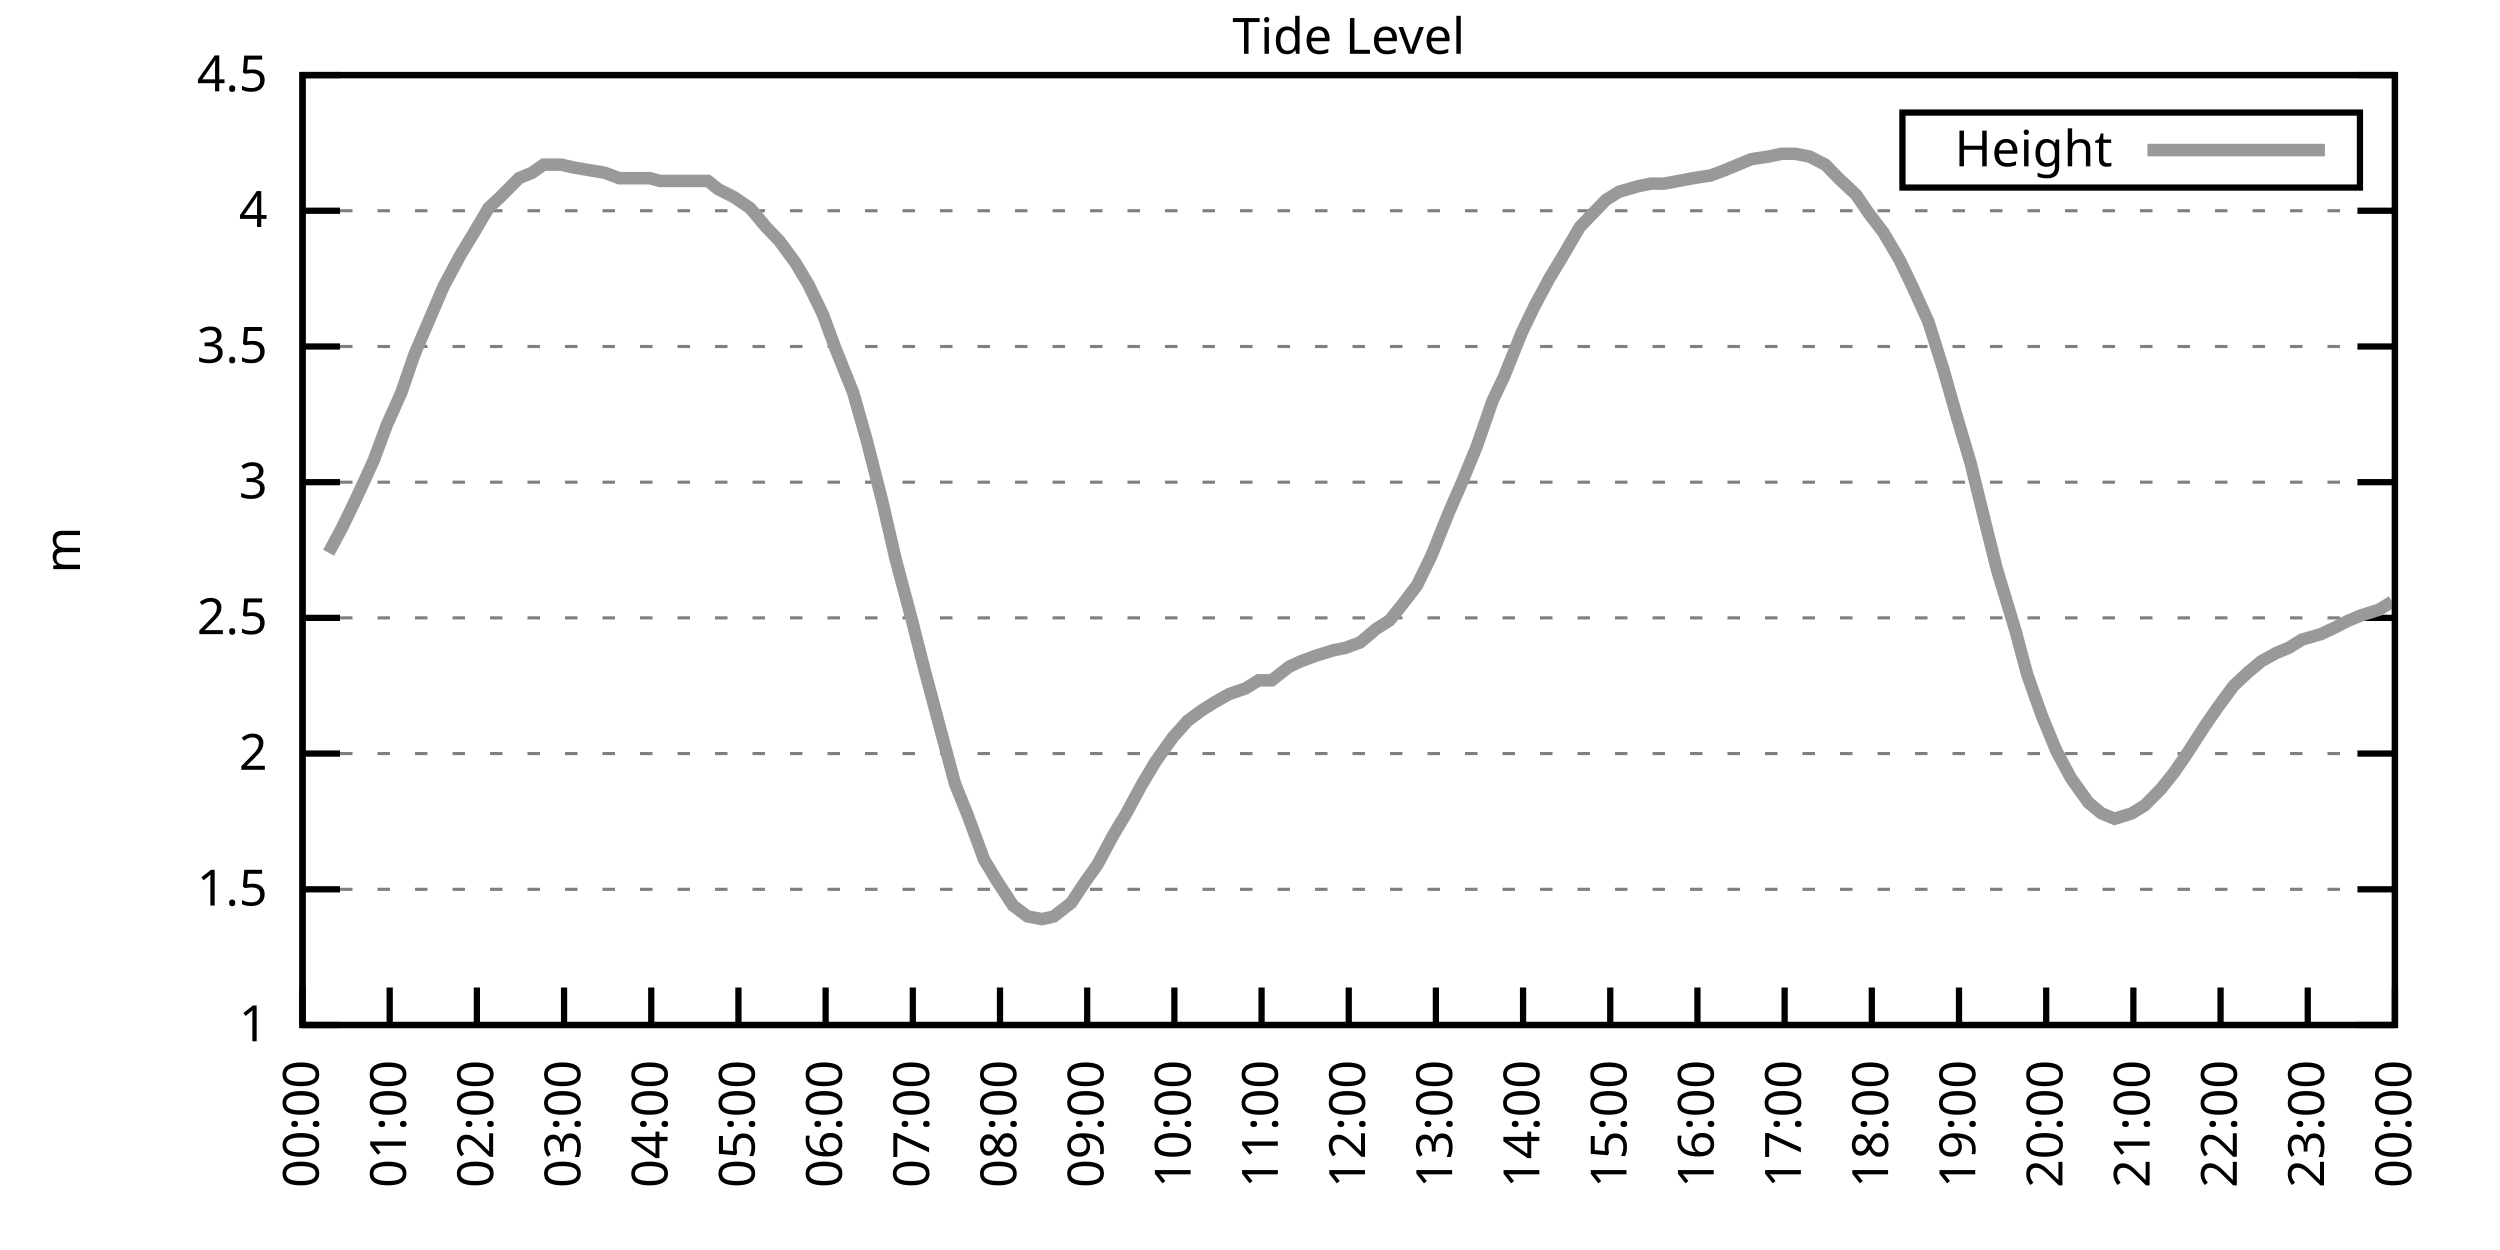
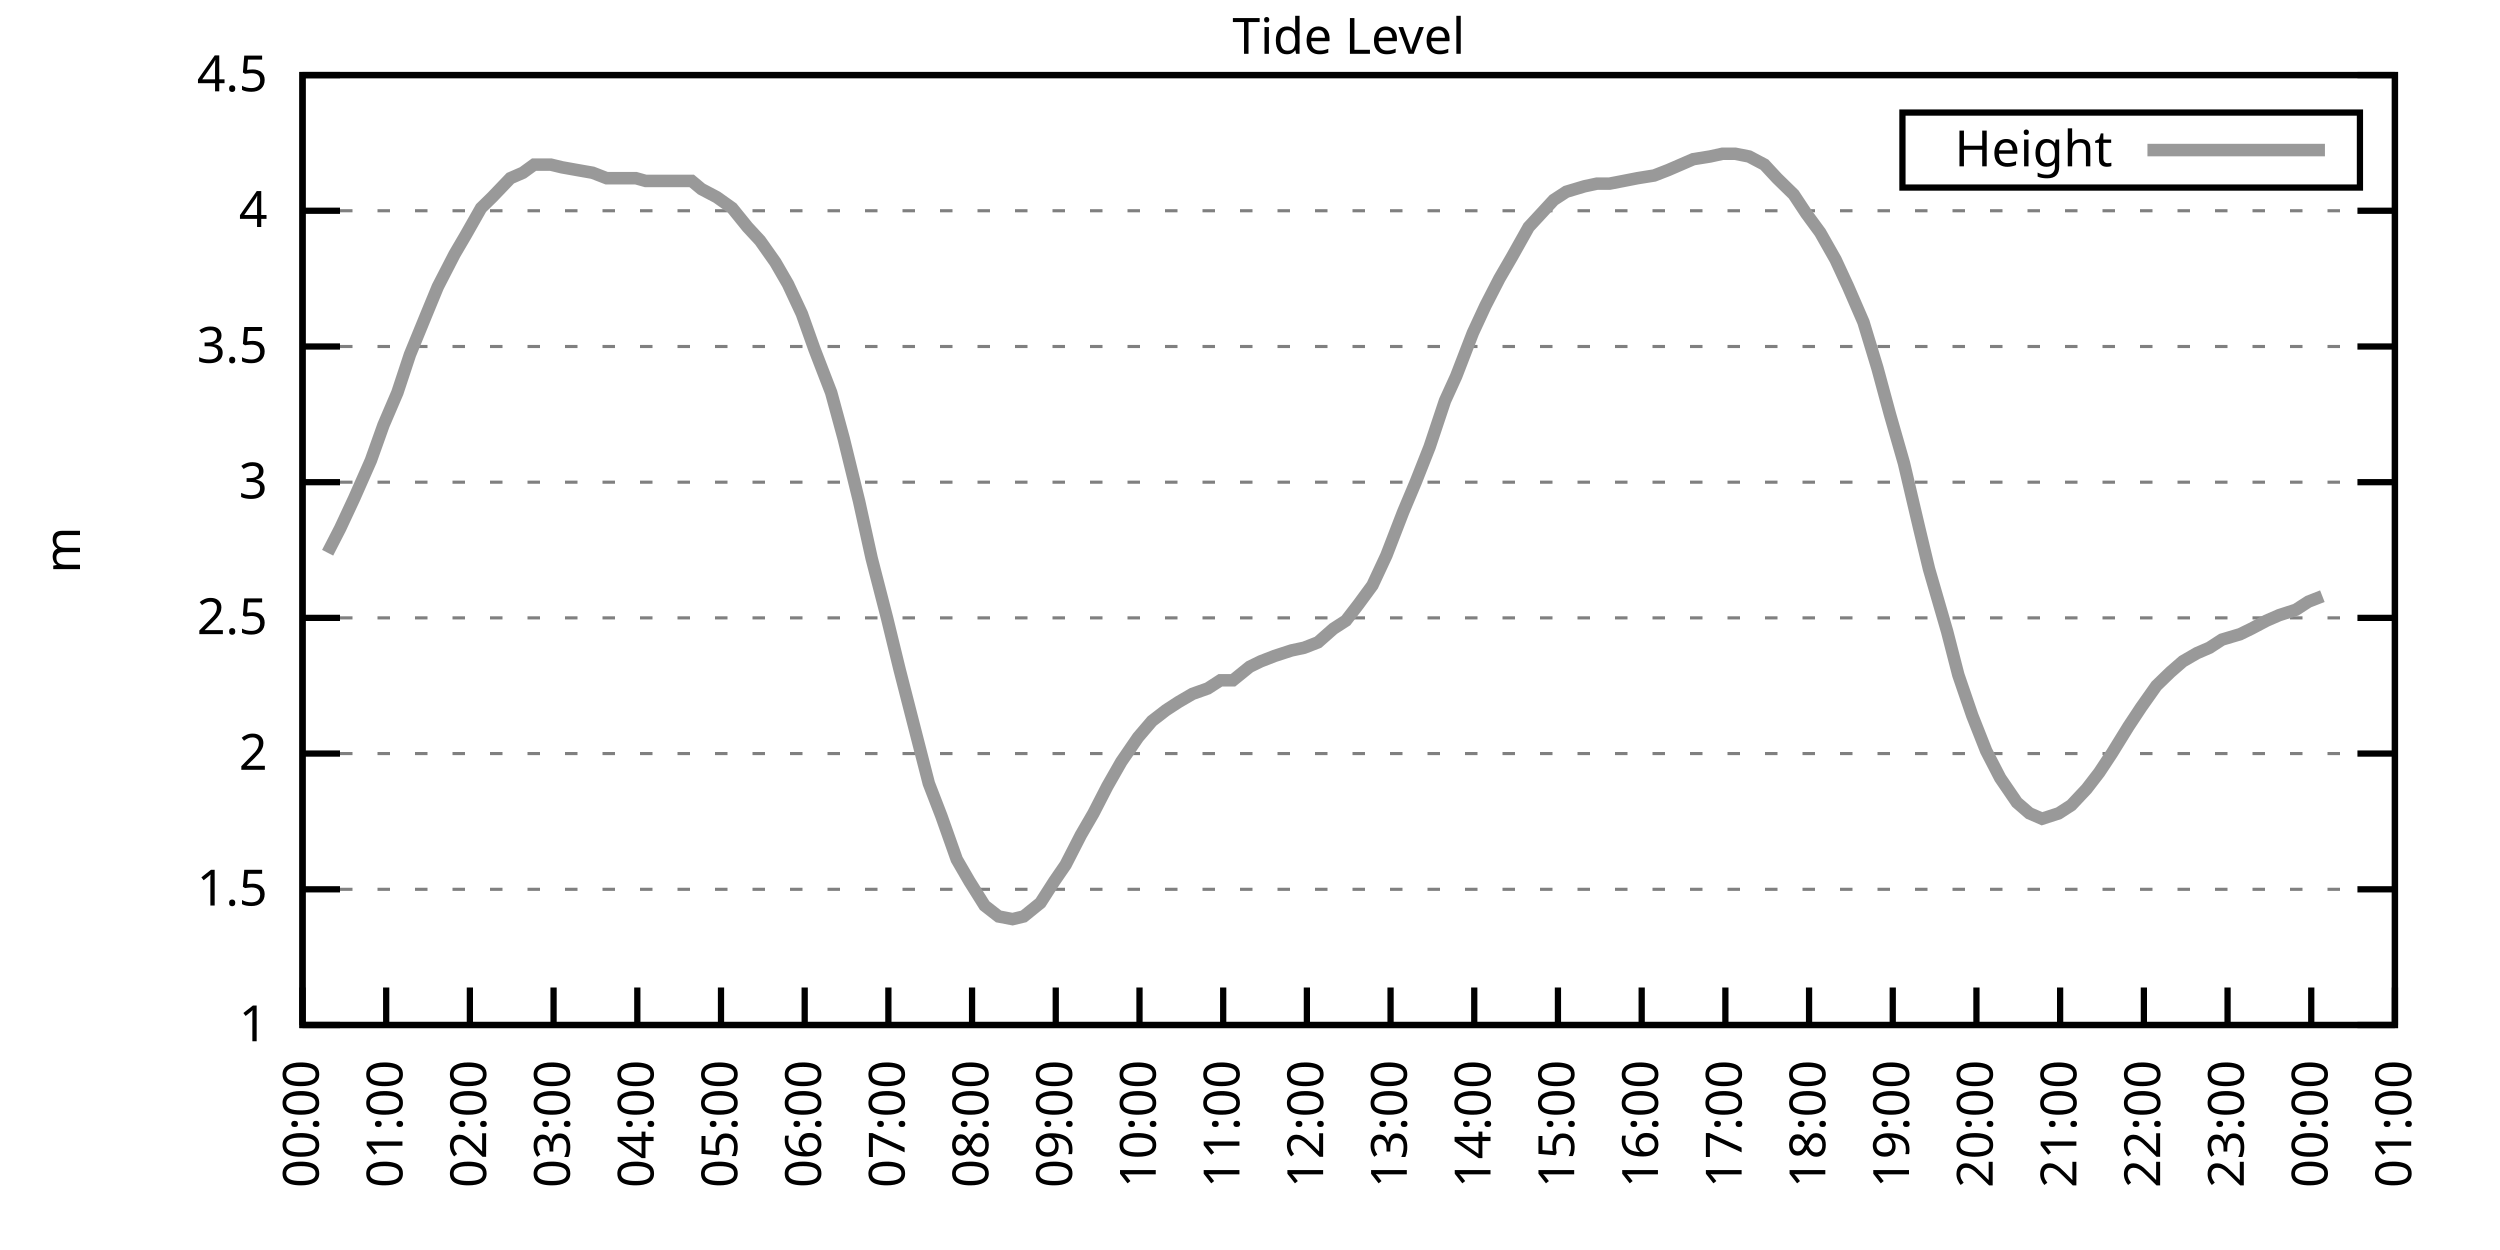
<svg xmlns="http://www.w3.org/2000/svg" xmlns:xlink="http://www.w3.org/1999/xlink" width="400" height="200" viewBox="0 0 400 200">
  <g id="gnuplot_canvas">
    <rect x="0" y="0" width="400" height="200" fill="none" />
    <defs>
      <circle id="gpDot" r="0.5" stroke-width="0.5" stroke="currentColor" />
      <path id="gpPt0" stroke-width="0.333" stroke="currentColor" d="M-1,0 h2 M0,-1 v2" />
      <path id="gpPt1" stroke-width="0.333" stroke="currentColor" d="M-1,-1 L1,1 M1,-1 L-1,1" />
      <path id="gpPt2" stroke-width="0.333" stroke="currentColor" d="M-1,0 L1,0 M0,-1 L0,1 M-1,-1 L1,1 M-1,1 L1,-1" />
      <rect id="gpPt3" stroke-width="0.333" stroke="currentColor" x="-1" y="-1" width="2" height="2" />
      <rect id="gpPt4" stroke-width="0.333" stroke="currentColor" fill="currentColor" x="-1" y="-1" width="2" height="2" />
      <circle id="gpPt5" stroke-width="0.333" stroke="currentColor" cx="0" cy="0" r="1" />
      <use xlink:href="#gpPt5" id="gpPt6" fill="currentColor" stroke="none" />
      <path id="gpPt7" stroke-width="0.333" stroke="currentColor" d="M0,-1.33 L-1.33,0.67 L1.33,0.67 z" />
      <use xlink:href="#gpPt7" id="gpPt8" fill="currentColor" stroke="none" />
      <use xlink:href="#gpPt7" id="gpPt9" stroke="currentColor" transform="rotate(180)" />
      <use xlink:href="#gpPt9" id="gpPt10" fill="currentColor" stroke="none" />
      <use xlink:href="#gpPt3" id="gpPt11" stroke="currentColor" transform="rotate(45)" />
      <use xlink:href="#gpPt11" id="gpPt12" fill="currentColor" stroke="none" />
      <path id="gpPt13" stroke-width="0.333" stroke="currentColor" d="M0,1.330 L1.265,0.411 L0.782,-1.067 L-0.782,-1.076 L-1.265,0.411 z" />
      <use xlink:href="#gpPt13" id="gpPt14" fill="currentColor" stroke="none" />
      <filter id="textbox" filterUnits="objectBoundingBox" x="0" y="0" height="1" width="1">
        <feFlood flood-color="white" flood-opacity="1" result="bgnd" />
        <feComposite in="SourceGraphic" in2="bgnd" operator="atop" />
      </filter>
      <filter id="greybox" filterUnits="objectBoundingBox" x="0" y="0" height="1" width="1">
        <feFlood flood-color="lightgrey" flood-opacity="1" result="grey" />
        <feComposite in="SourceGraphic" in2="grey" operator="atop" />
      </filter>
    </defs>
    <g fill="none" color="white" stroke="currentColor" stroke-width="1.00" stroke-linecap="butt" stroke-linejoin="miter">
</g>
    <g fill="none" color="black" stroke="currentColor" stroke-width="1.00" stroke-linecap="butt" stroke-linejoin="miter">
      <g stroke="none" shape-rendering="crispEdges">
        <polygon fill="rgb(255, 255, 255)" points="48.40,164.00 383.18,164.00 383.18,12.02 48.40,12.02 " />
      </g>
    </g>
    <g fill="none" color="black" stroke="currentColor" stroke-width="1.00" stroke-linecap="butt" stroke-linejoin="miter">
</g>
    <g fill="none" color="black" stroke="black" stroke-width="0.50" stroke-linecap="butt" stroke-linejoin="miter">
</g>
    <g fill="none" color="gray" stroke="currentColor" stroke-width="0.50" stroke-linecap="butt" stroke-linejoin="miter">
      <path stroke="gray" stroke-dasharray="2,4" class="gridline" d="M48.40,164.00 L383.19,164.00  " />
    </g>
    <g fill="none" color="gray" stroke="gray" stroke-width="1.00" stroke-linecap="butt" stroke-linejoin="miter">
</g>
    <g fill="none" color="black" stroke="currentColor" stroke-width="1.00" stroke-linecap="butt" stroke-linejoin="miter">
      <path stroke="black" d="M48.40,164.00 L54.40,164.00 M383.19,164.00 L377.19,164.00  " />
      <g transform="translate(42.80,166.60)" stroke="none" fill="black" font-family="Sans" font-size="8.00" text-anchor="end">
        <text>
          <tspan font-family="Sans"> 1</tspan>
        </text>
      </g>
    </g>
    <g fill="none" color="black" stroke="currentColor" stroke-width="1.00" stroke-linecap="butt" stroke-linejoin="miter">
</g>
    <g fill="none" color="black" stroke="black" stroke-width="0.50" stroke-linecap="butt" stroke-linejoin="miter">
</g>
    <g fill="none" color="gray" stroke="currentColor" stroke-width="0.50" stroke-linecap="butt" stroke-linejoin="miter">
      <path stroke="gray" stroke-dasharray="2,4" class="gridline" d="M48.40,142.29 L383.19,142.29  " />
    </g>
    <g fill="none" color="gray" stroke="gray" stroke-width="1.00" stroke-linecap="butt" stroke-linejoin="miter">
</g>
    <g fill="none" color="black" stroke="currentColor" stroke-width="1.00" stroke-linecap="butt" stroke-linejoin="miter">
      <path stroke="black" d="M48.40,142.29 L54.40,142.29 M383.19,142.29 L377.19,142.29  " />
      <g transform="translate(42.80,144.89)" stroke="none" fill="black" font-family="Sans" font-size="8.00" text-anchor="end">
        <text>
          <tspan font-family="Sans"> 1.5</tspan>
        </text>
      </g>
    </g>
    <g fill="none" color="black" stroke="currentColor" stroke-width="1.00" stroke-linecap="butt" stroke-linejoin="miter">
</g>
    <g fill="none" color="black" stroke="black" stroke-width="0.50" stroke-linecap="butt" stroke-linejoin="miter">
</g>
    <g fill="none" color="gray" stroke="currentColor" stroke-width="0.50" stroke-linecap="butt" stroke-linejoin="miter">
      <path stroke="gray" stroke-dasharray="2,4" class="gridline" d="M48.40,120.57 L383.19,120.57  " />
    </g>
    <g fill="none" color="gray" stroke="gray" stroke-width="1.00" stroke-linecap="butt" stroke-linejoin="miter">
</g>
    <g fill="none" color="black" stroke="currentColor" stroke-width="1.00" stroke-linecap="butt" stroke-linejoin="miter">
      <path stroke="black" d="M48.40,120.57 L54.40,120.57 M383.19,120.57 L377.19,120.57  " />
      <g transform="translate(42.80,123.17)" stroke="none" fill="black" font-family="Sans" font-size="8.00" text-anchor="end">
        <text>
          <tspan font-family="Sans"> 2</tspan>
        </text>
      </g>
    </g>
    <g fill="none" color="black" stroke="currentColor" stroke-width="1.00" stroke-linecap="butt" stroke-linejoin="miter">
</g>
    <g fill="none" color="black" stroke="black" stroke-width="0.50" stroke-linecap="butt" stroke-linejoin="miter">
</g>
    <g fill="none" color="gray" stroke="currentColor" stroke-width="0.50" stroke-linecap="butt" stroke-linejoin="miter">
      <path stroke="gray" stroke-dasharray="2,4" class="gridline" d="M48.40,98.86 L383.19,98.86  " />
    </g>
    <g fill="none" color="gray" stroke="gray" stroke-width="1.00" stroke-linecap="butt" stroke-linejoin="miter">
</g>
    <g fill="none" color="black" stroke="currentColor" stroke-width="1.00" stroke-linecap="butt" stroke-linejoin="miter">
      <path stroke="black" d="M48.40,98.86 L54.40,98.86 M383.19,98.86 L377.19,98.86  " />
      <g transform="translate(42.80,101.46)" stroke="none" fill="black" font-family="Sans" font-size="8.00" text-anchor="end">
        <text>
          <tspan font-family="Sans"> 2.5</tspan>
        </text>
      </g>
    </g>
    <g fill="none" color="black" stroke="currentColor" stroke-width="1.00" stroke-linecap="butt" stroke-linejoin="miter">
</g>
    <g fill="none" color="black" stroke="black" stroke-width="0.50" stroke-linecap="butt" stroke-linejoin="miter">
</g>
    <g fill="none" color="gray" stroke="currentColor" stroke-width="0.50" stroke-linecap="butt" stroke-linejoin="miter">
      <path stroke="gray" stroke-dasharray="2,4" class="gridline" d="M48.40,77.15 L383.19,77.15  " />
    </g>
    <g fill="none" color="gray" stroke="gray" stroke-width="1.00" stroke-linecap="butt" stroke-linejoin="miter">
</g>
    <g fill="none" color="black" stroke="currentColor" stroke-width="1.00" stroke-linecap="butt" stroke-linejoin="miter">
      <path stroke="black" d="M48.40,77.15 L54.40,77.15 M383.19,77.15 L377.19,77.15  " />
      <g transform="translate(42.80,79.75)" stroke="none" fill="black" font-family="Sans" font-size="8.00" text-anchor="end">
        <text>
          <tspan font-family="Sans"> 3</tspan>
        </text>
      </g>
    </g>
    <g fill="none" color="black" stroke="currentColor" stroke-width="1.00" stroke-linecap="butt" stroke-linejoin="miter">
</g>
    <g fill="none" color="black" stroke="black" stroke-width="0.50" stroke-linecap="butt" stroke-linejoin="miter">
</g>
    <g fill="none" color="gray" stroke="currentColor" stroke-width="0.50" stroke-linecap="butt" stroke-linejoin="miter">
      <path stroke="gray" stroke-dasharray="2,4" class="gridline" d="M48.40,55.44 L383.19,55.44  " />
    </g>
    <g fill="none" color="gray" stroke="gray" stroke-width="1.00" stroke-linecap="butt" stroke-linejoin="miter">
</g>
    <g fill="none" color="black" stroke="currentColor" stroke-width="1.00" stroke-linecap="butt" stroke-linejoin="miter">
      <path stroke="black" d="M48.40,55.44 L54.40,55.44 M383.19,55.44 L377.19,55.44  " />
      <g transform="translate(42.80,58.04)" stroke="none" fill="black" font-family="Sans" font-size="8.00" text-anchor="end">
        <text>
          <tspan font-family="Sans"> 3.5</tspan>
        </text>
      </g>
    </g>
    <g fill="none" color="black" stroke="currentColor" stroke-width="1.00" stroke-linecap="butt" stroke-linejoin="miter">
</g>
    <g fill="none" color="black" stroke="black" stroke-width="0.50" stroke-linecap="butt" stroke-linejoin="miter">
</g>
    <g fill="none" color="gray" stroke="currentColor" stroke-width="0.50" stroke-linecap="butt" stroke-linejoin="miter">
      <path stroke="gray" stroke-dasharray="2,4" class="gridline" d="M48.40,33.72 L383.19,33.72  " />
    </g>
    <g fill="none" color="gray" stroke="gray" stroke-width="1.00" stroke-linecap="butt" stroke-linejoin="miter">
</g>
    <g fill="none" color="black" stroke="currentColor" stroke-width="1.00" stroke-linecap="butt" stroke-linejoin="miter">
      <path stroke="black" d="M48.40,33.72 L54.40,33.72 M383.19,33.72 L377.19,33.72  " />
      <g transform="translate(42.80,36.32)" stroke="none" fill="black" font-family="Sans" font-size="8.00" text-anchor="end">
        <text>
          <tspan font-family="Sans"> 4</tspan>
        </text>
      </g>
    </g>
    <g fill="none" color="black" stroke="currentColor" stroke-width="1.00" stroke-linecap="butt" stroke-linejoin="miter">
</g>
    <g fill="none" color="black" stroke="black" stroke-width="0.50" stroke-linecap="butt" stroke-linejoin="miter">
</g>
    <g fill="none" color="gray" stroke="currentColor" stroke-width="0.50" stroke-linecap="butt" stroke-linejoin="miter">
      <path stroke="gray" stroke-dasharray="2,4" class="gridline" d="M48.40,12.01 L383.19,12.01  " />
    </g>
    <g fill="none" color="gray" stroke="gray" stroke-width="1.00" stroke-linecap="butt" stroke-linejoin="miter">
</g>
    <g fill="none" color="black" stroke="currentColor" stroke-width="1.00" stroke-linecap="butt" stroke-linejoin="miter">
      <path stroke="black" d="M48.40,12.01 L54.40,12.01 M383.19,12.01 L377.19,12.01  " />
      <g transform="translate(42.80,14.61)" stroke="none" fill="black" font-family="Sans" font-size="8.00" text-anchor="end">
        <text>
          <tspan font-family="Sans"> 4.5</tspan>
        </text>
      </g>
    </g>
    <g fill="none" color="black" stroke="currentColor" stroke-width="1.00" stroke-linecap="butt" stroke-linejoin="miter">
      <path stroke="black" d="M48.40,164.00 L48.40,158.00  " />
      <g transform="translate(51.00,169.60) rotate(270.00)" stroke="none" fill="black" font-family="Sans" font-size="8.00" text-anchor="end">
        <text>
          <tspan font-family="Sans">00:00</tspan>
        </text>
      </g>
    </g>
    <g fill="none" color="black" stroke="currentColor" stroke-width="1.00" stroke-linecap="butt" stroke-linejoin="miter">
-       <path stroke="black" d="M62.35,164.00 L62.35,158.00  " />
-       <g transform="translate(64.95,169.60) rotate(270.00)" stroke="none" fill="black" font-family="Sans" font-size="8.00" text-anchor="end">
+       <path stroke="black" d="M61.79,164.00 L61.79,158.00  " />
+       <g transform="translate(64.39,169.60) rotate(270.00)" stroke="none" fill="black" font-family="Sans" font-size="8.00" text-anchor="end">
        <text>
          <tspan font-family="Sans">01:00</tspan>
        </text>
      </g>
    </g>
    <g fill="none" color="black" stroke="currentColor" stroke-width="1.00" stroke-linecap="butt" stroke-linejoin="miter">
-       <path stroke="black" d="M76.30,164.00 L76.30,158.00  " />
-       <g transform="translate(78.90,169.60) rotate(270.00)" stroke="none" fill="black" font-family="Sans" font-size="8.00" text-anchor="end">
+       <path stroke="black" d="M75.18,164.00 L75.18,158.00  " />
+       <g transform="translate(77.78,169.60) rotate(270.00)" stroke="none" fill="black" font-family="Sans" font-size="8.00" text-anchor="end">
        <text>
          <tspan font-family="Sans">02:00</tspan>
        </text>
      </g>
    </g>
    <g fill="none" color="black" stroke="currentColor" stroke-width="1.00" stroke-linecap="butt" stroke-linejoin="miter">
-       <path stroke="black" d="M90.25,164.00 L90.25,158.00  " />
-       <g transform="translate(92.85,169.60) rotate(270.00)" stroke="none" fill="black" font-family="Sans" font-size="8.00" text-anchor="end">
+       <path stroke="black" d="M88.57,164.00 L88.57,158.00  " />
+       <g transform="translate(91.17,169.60) rotate(270.00)" stroke="none" fill="black" font-family="Sans" font-size="8.00" text-anchor="end">
        <text>
          <tspan font-family="Sans">03:00</tspan>
        </text>
      </g>
    </g>
    <g fill="none" color="black" stroke="currentColor" stroke-width="1.00" stroke-linecap="butt" stroke-linejoin="miter">
-       <path stroke="black" d="M104.20,164.00 L104.20,158.00  " />
-       <g transform="translate(106.80,169.60) rotate(270.00)" stroke="none" fill="black" font-family="Sans" font-size="8.00" text-anchor="end">
+       <path stroke="black" d="M101.97,164.00 L101.97,158.00  " />
+       <g transform="translate(104.57,169.60) rotate(270.00)" stroke="none" fill="black" font-family="Sans" font-size="8.00" text-anchor="end">
        <text>
          <tspan font-family="Sans">04:00</tspan>
        </text>
      </g>
    </g>
    <g fill="none" color="black" stroke="currentColor" stroke-width="1.00" stroke-linecap="butt" stroke-linejoin="miter">
-       <path stroke="black" d="M118.15,164.00 L118.15,158.00  " />
-       <g transform="translate(120.75,169.60) rotate(270.00)" stroke="none" fill="black" font-family="Sans" font-size="8.00" text-anchor="end">
+       <path stroke="black" d="M115.36,164.00 L115.36,158.00  " />
+       <g transform="translate(117.96,169.60) rotate(270.00)" stroke="none" fill="black" font-family="Sans" font-size="8.00" text-anchor="end">
        <text>
          <tspan font-family="Sans">05:00</tspan>
        </text>
      </g>
    </g>
    <g fill="none" color="black" stroke="currentColor" stroke-width="1.00" stroke-linecap="butt" stroke-linejoin="miter">
-       <path stroke="black" d="M132.10,164.00 L132.10,158.00  " />
-       <g transform="translate(134.70,169.60) rotate(270.00)" stroke="none" fill="black" font-family="Sans" font-size="8.00" text-anchor="end">
+       <path stroke="black" d="M128.75,164.00 L128.75,158.00  " />
+       <g transform="translate(131.35,169.60) rotate(270.00)" stroke="none" fill="black" font-family="Sans" font-size="8.00" text-anchor="end">
        <text>
          <tspan font-family="Sans">06:00</tspan>
        </text>
      </g>
    </g>
    <g fill="none" color="black" stroke="currentColor" stroke-width="1.00" stroke-linecap="butt" stroke-linejoin="miter">
-       <path stroke="black" d="M146.05,164.00 L146.05,158.00  " />
-       <g transform="translate(148.65,169.60) rotate(270.00)" stroke="none" fill="black" font-family="Sans" font-size="8.00" text-anchor="end">
+       <path stroke="black" d="M142.14,164.00 L142.14,158.00  " />
+       <g transform="translate(144.74,169.60) rotate(270.00)" stroke="none" fill="black" font-family="Sans" font-size="8.00" text-anchor="end">
        <text>
          <tspan font-family="Sans">07:00</tspan>
        </text>
      </g>
    </g>
    <g fill="none" color="black" stroke="currentColor" stroke-width="1.00" stroke-linecap="butt" stroke-linejoin="miter">
-       <path stroke="black" d="M160.00,164.00 L160.00,158.00  " />
-       <g transform="translate(162.60,169.60) rotate(270.00)" stroke="none" fill="black" font-family="Sans" font-size="8.00" text-anchor="end">
+       <path stroke="black" d="M155.53,164.00 L155.53,158.00  " />
+       <g transform="translate(158.13,169.60) rotate(270.00)" stroke="none" fill="black" font-family="Sans" font-size="8.00" text-anchor="end">
        <text>
          <tspan font-family="Sans">08:00</tspan>
        </text>
      </g>
    </g>
    <g fill="none" color="black" stroke="currentColor" stroke-width="1.00" stroke-linecap="butt" stroke-linejoin="miter">
-       <path stroke="black" d="M173.95,164.00 L173.95,158.00  " />
-       <g transform="translate(176.55,169.60) rotate(270.00)" stroke="none" fill="black" font-family="Sans" font-size="8.00" text-anchor="end">
+       <path stroke="black" d="M168.92,164.00 L168.92,158.00  " />
+       <g transform="translate(171.52,169.60) rotate(270.00)" stroke="none" fill="black" font-family="Sans" font-size="8.00" text-anchor="end">
        <text>
          <tspan font-family="Sans">09:00</tspan>
        </text>
      </g>
    </g>
    <g fill="none" color="black" stroke="currentColor" stroke-width="1.00" stroke-linecap="butt" stroke-linejoin="miter">
-       <path stroke="black" d="M187.90,164.00 L187.90,158.00  " />
-       <g transform="translate(190.50,169.60) rotate(270.00)" stroke="none" fill="black" font-family="Sans" font-size="8.00" text-anchor="end">
+       <path stroke="black" d="M182.32,164.00 L182.32,158.00  " />
+       <g transform="translate(184.92,169.60) rotate(270.00)" stroke="none" fill="black" font-family="Sans" font-size="8.00" text-anchor="end">
        <text>
          <tspan font-family="Sans">10:00</tspan>
        </text>
      </g>
    </g>
    <g fill="none" color="black" stroke="currentColor" stroke-width="1.00" stroke-linecap="butt" stroke-linejoin="miter">
-       <path stroke="black" d="M201.85,164.00 L201.85,158.00  " />
-       <g transform="translate(204.45,169.60) rotate(270.00)" stroke="none" fill="black" font-family="Sans" font-size="8.00" text-anchor="end">
+       <path stroke="black" d="M195.71,164.00 L195.71,158.00  " />
+       <g transform="translate(198.31,169.60) rotate(270.00)" stroke="none" fill="black" font-family="Sans" font-size="8.00" text-anchor="end">
        <text>
          <tspan font-family="Sans">11:00</tspan>
        </text>
      </g>
    </g>
    <g fill="none" color="black" stroke="currentColor" stroke-width="1.00" stroke-linecap="butt" stroke-linejoin="miter">
-       <path stroke="black" d="M215.80,164.00 L215.80,158.00  " />
-       <g transform="translate(218.40,169.60) rotate(270.00)" stroke="none" fill="black" font-family="Sans" font-size="8.00" text-anchor="end">
+       <path stroke="black" d="M209.10,164.00 L209.10,158.00  " />
+       <g transform="translate(211.70,169.60) rotate(270.00)" stroke="none" fill="black" font-family="Sans" font-size="8.00" text-anchor="end">
        <text>
          <tspan font-family="Sans">12:00</tspan>
        </text>
      </g>
    </g>
    <g fill="none" color="black" stroke="currentColor" stroke-width="1.00" stroke-linecap="butt" stroke-linejoin="miter">
-       <path stroke="black" d="M229.74,164.00 L229.74,158.00  " />
-       <g transform="translate(232.34,169.60) rotate(270.00)" stroke="none" fill="black" font-family="Sans" font-size="8.00" text-anchor="end">
+       <path stroke="black" d="M222.49,164.00 L222.49,158.00  " />
+       <g transform="translate(225.09,169.60) rotate(270.00)" stroke="none" fill="black" font-family="Sans" font-size="8.00" text-anchor="end">
        <text>
          <tspan font-family="Sans">13:00</tspan>
        </text>
      </g>
    </g>
    <g fill="none" color="black" stroke="currentColor" stroke-width="1.00" stroke-linecap="butt" stroke-linejoin="miter">
-       <path stroke="black" d="M243.69,164.00 L243.69,158.00  " />
-       <g transform="translate(246.29,169.60) rotate(270.00)" stroke="none" fill="black" font-family="Sans" font-size="8.00" text-anchor="end">
+       <path stroke="black" d="M235.88,164.00 L235.88,158.00  " />
+       <g transform="translate(238.48,169.60) rotate(270.00)" stroke="none" fill="black" font-family="Sans" font-size="8.00" text-anchor="end">
        <text>
          <tspan font-family="Sans">14:00</tspan>
        </text>
      </g>
    </g>
    <g fill="none" color="black" stroke="currentColor" stroke-width="1.00" stroke-linecap="butt" stroke-linejoin="miter">
-       <path stroke="black" d="M257.64,164.00 L257.64,158.00  " />
-       <g transform="translate(260.24,169.60) rotate(270.00)" stroke="none" fill="black" font-family="Sans" font-size="8.00" text-anchor="end">
+       <path stroke="black" d="M249.27,164.00 L249.27,158.00  " />
+       <g transform="translate(251.87,169.60) rotate(270.00)" stroke="none" fill="black" font-family="Sans" font-size="8.00" text-anchor="end">
        <text>
          <tspan font-family="Sans">15:00</tspan>
        </text>
      </g>
    </g>
    <g fill="none" color="black" stroke="currentColor" stroke-width="1.00" stroke-linecap="butt" stroke-linejoin="miter">
-       <path stroke="black" d="M271.59,164.00 L271.59,158.00  " />
-       <g transform="translate(274.19,169.60) rotate(270.00)" stroke="none" fill="black" font-family="Sans" font-size="8.00" text-anchor="end">
+       <path stroke="black" d="M262.67,164.00 L262.67,158.00  " />
+       <g transform="translate(265.27,169.60) rotate(270.00)" stroke="none" fill="black" font-family="Sans" font-size="8.00" text-anchor="end">
        <text>
          <tspan font-family="Sans">16:00</tspan>
        </text>
      </g>
    </g>
    <g fill="none" color="black" stroke="currentColor" stroke-width="1.00" stroke-linecap="butt" stroke-linejoin="miter">
-       <path stroke="black" d="M285.54,164.00 L285.54,158.00  " />
-       <g transform="translate(288.14,169.60) rotate(270.00)" stroke="none" fill="black" font-family="Sans" font-size="8.00" text-anchor="end">
+       <path stroke="black" d="M276.06,164.00 L276.06,158.00  " />
+       <g transform="translate(278.66,169.60) rotate(270.00)" stroke="none" fill="black" font-family="Sans" font-size="8.00" text-anchor="end">
        <text>
          <tspan font-family="Sans">17:00</tspan>
        </text>
      </g>
    </g>
    <g fill="none" color="black" stroke="currentColor" stroke-width="1.00" stroke-linecap="butt" stroke-linejoin="miter">
-       <path stroke="black" d="M299.49,164.00 L299.49,158.00  " />
-       <g transform="translate(302.09,169.60) rotate(270.00)" stroke="none" fill="black" font-family="Sans" font-size="8.00" text-anchor="end">
+       <path stroke="black" d="M289.45,164.00 L289.45,158.00  " />
+       <g transform="translate(292.05,169.60) rotate(270.00)" stroke="none" fill="black" font-family="Sans" font-size="8.00" text-anchor="end">
        <text>
          <tspan font-family="Sans">18:00</tspan>
        </text>
      </g>
    </g>
    <g fill="none" color="black" stroke="currentColor" stroke-width="1.00" stroke-linecap="butt" stroke-linejoin="miter">
-       <path stroke="black" d="M313.44,164.00 L313.44,158.00  " />
-       <g transform="translate(316.04,169.60) rotate(270.00)" stroke="none" fill="black" font-family="Sans" font-size="8.00" text-anchor="end">
+       <path stroke="black" d="M302.84,164.00 L302.84,158.00  " />
+       <g transform="translate(305.44,169.60) rotate(270.00)" stroke="none" fill="black" font-family="Sans" font-size="8.00" text-anchor="end">
        <text>
          <tspan font-family="Sans">19:00</tspan>
        </text>
      </g>
    </g>
    <g fill="none" color="black" stroke="currentColor" stroke-width="1.00" stroke-linecap="butt" stroke-linejoin="miter">
-       <path stroke="black" d="M327.39,164.00 L327.39,158.00  " />
-       <g transform="translate(329.99,169.60) rotate(270.00)" stroke="none" fill="black" font-family="Sans" font-size="8.00" text-anchor="end">
+       <path stroke="black" d="M316.23,164.00 L316.23,158.00  " />
+       <g transform="translate(318.83,169.60) rotate(270.00)" stroke="none" fill="black" font-family="Sans" font-size="8.00" text-anchor="end">
        <text>
          <tspan font-family="Sans">20:00</tspan>
        </text>
      </g>
    </g>
    <g fill="none" color="black" stroke="currentColor" stroke-width="1.00" stroke-linecap="butt" stroke-linejoin="miter">
-       <path stroke="black" d="M341.34,164.00 L341.34,158.00  " />
-       <g transform="translate(343.94,169.60) rotate(270.00)" stroke="none" fill="black" font-family="Sans" font-size="8.00" text-anchor="end">
+       <path stroke="black" d="M329.62,164.00 L329.62,158.00  " />
+       <g transform="translate(332.22,169.60) rotate(270.00)" stroke="none" fill="black" font-family="Sans" font-size="8.00" text-anchor="end">
        <text>
          <tspan font-family="Sans">21:00</tspan>
        </text>
      </g>
    </g>
    <g fill="none" color="black" stroke="currentColor" stroke-width="1.00" stroke-linecap="butt" stroke-linejoin="miter">
-       <path stroke="black" d="M355.29,164.00 L355.29,158.00  " />
-       <g transform="translate(357.89,169.60) rotate(270.00)" stroke="none" fill="black" font-family="Sans" font-size="8.00" text-anchor="end">
+       <path stroke="black" d="M343.02,164.00 L343.02,158.00  " />
+       <g transform="translate(345.62,169.60) rotate(270.00)" stroke="none" fill="black" font-family="Sans" font-size="8.00" text-anchor="end">
        <text>
          <tspan font-family="Sans">22:00</tspan>
        </text>
      </g>
    </g>
    <g fill="none" color="black" stroke="currentColor" stroke-width="1.00" stroke-linecap="butt" stroke-linejoin="miter">
-       <path stroke="black" d="M369.24,164.00 L369.24,158.00  " />
-       <g transform="translate(371.84,169.60) rotate(270.00)" stroke="none" fill="black" font-family="Sans" font-size="8.00" text-anchor="end">
+       <path stroke="black" d="M356.41,164.00 L356.41,158.00  " />
+       <g transform="translate(359.01,169.60) rotate(270.00)" stroke="none" fill="black" font-family="Sans" font-size="8.00" text-anchor="end">
        <text>
          <tspan font-family="Sans">23:00</tspan>
+         </text>
+       </g>
+     </g>
+     <g fill="none" color="black" stroke="currentColor" stroke-width="1.00" stroke-linecap="butt" stroke-linejoin="miter">
+       <path stroke="black" d="M369.80,164.00 L369.80,158.00  " />
+       <g transform="translate(372.40,169.60) rotate(270.00)" stroke="none" fill="black" font-family="Sans" font-size="8.00" text-anchor="end">
+         <text>
+           <tspan font-family="Sans">00:00</tspan>
        </text>
      </g>
    </g>
    <g fill="none" color="black" stroke="currentColor" stroke-width="1.00" stroke-linecap="butt" stroke-linejoin="miter">
      <path stroke="black" d="M383.19,164.00 L383.19,158.00  " />
      <g transform="translate(385.79,169.60) rotate(270.00)" stroke="none" fill="black" font-family="Sans" font-size="8.00" text-anchor="end">
        <text>
-           <tspan font-family="Sans">00:00</tspan>
+           <tspan font-family="Sans">01:00</tspan>
        </text>
      </g>
    </g>
    <g fill="none" color="black" stroke="currentColor" stroke-width="1.00" stroke-linecap="butt" stroke-linejoin="miter">
</g>
    <g fill="none" color="black" stroke="currentColor" stroke-width="1.00" stroke-linecap="butt" stroke-linejoin="miter">
      <path stroke="black" d="M48.40,12.01 L48.40,164.00 L383.19,164.00 L383.19,12.01 L48.40,12.01 Z  " />
    </g>
    <g fill="none" color="black" stroke="currentColor" stroke-width="1.00" stroke-linecap="butt" stroke-linejoin="miter">
</g>
    <g fill="none" color="black" stroke="currentColor" stroke-width="1.00" stroke-linecap="butt" stroke-linejoin="miter">
      <path stroke="black" d="M304.39,30.01 L304.39,18.01 L377.59,18.01 L377.59,30.01 L304.39,30.01 Z  " />
    </g>
    <g id="Tide_level_plot_1">
      <g fill="none" color="white" stroke="black" stroke-width="2.00" stroke-linecap="butt" stroke-linejoin="miter">
</g>
      <g fill="none" color="black" stroke="currentColor" stroke-width="2.00" stroke-linecap="butt" stroke-linejoin="miter">
        <g transform="translate(337.99,26.61)" stroke="none" fill="black" font-family="Sans" font-size="8.00" text-anchor="end">
          <text>
            <tspan font-family="Sans">Height</tspan>
          </text>
        </g>
      </g>
      <g fill="none" color="black" stroke="currentColor" stroke-width="2.00" stroke-linecap="butt" stroke-linejoin="miter">
-         <path stroke="rgb(153, 153, 153)" d="M343.59,24.01 L371.99,24.01 M52.58,88.44 L54.68,84.53 L57.00,79.75 L59.79,73.67 L61.88,68.03 L64.21,62.82   L66.30,56.74 L69.09,50.22 L70.95,45.88 L73.74,40.67 L75.60,37.63 L78.16,33.29 L80.02,31.55 L83.04,28.51   L85.13,27.64 L86.99,26.34 L89.78,26.34 L91.64,26.77 L94.20,27.21 L96.76,27.64 L99.08,28.51 L101.64,28.51   L103.97,28.51 L105.59,28.95 L108.38,28.95 L110.71,28.95 L113.27,28.95 L114.89,30.25 L117.45,31.55 L120.01,33.29   L122.57,36.33 L124.66,38.50 L127.22,41.97 L129.31,45.45 L131.63,50.22 L133.72,55.87 L136.51,62.82 L138.61,70.20   L141.16,80.19 L143.26,89.31 L145.81,98.86 L147.91,107.11 L150.46,116.67 L152.79,125.35 L154.88,130.56 L157.44,137.51   L159.53,140.98 L162.09,144.89 L164.41,146.63 L166.74,147.06 L168.60,146.63 L171.39,144.46 L173.71,140.98 L175.57,138.38   L178.13,133.60 L180.22,130.13 L182.55,125.79 L184.87,121.88 L187.66,117.97 L189.99,115.36 L192.31,113.63 L194.41,112.32   L196.73,111.02 L199.29,110.15 L201.38,108.85 L203.47,108.85 L206.26,106.68 L208.12,105.81 L210.45,104.94 L213.24,104.07   L215.33,103.64 L217.65,102.77 L220.21,100.60 L222.30,99.30 L224.40,96.69 L226.72,93.65 L229.05,88.87 L231.84,81.93   L233.93,77.15 L236.25,71.50 L238.81,64.12 L240.67,60.21 L243.46,53.26 L245.55,48.92 L247.88,44.58 L249.97,41.11   L252.76,36.33 L254.85,34.16 L256.95,31.99 L259.04,30.68 L262.06,29.81 L264.15,29.38 L266.25,29.38 L268.57,28.95   L270.90,28.51 L273.69,28.08 L276.01,27.21 L278.10,26.34 L280.20,25.47 L282.99,25.04 L285.08,24.60 L287.17,24.60   L289.50,25.04 L292.05,26.34 L294.15,28.51 L296.94,31.12 L299.03,34.16 L301.35,37.20 L303.91,41.54 L306.00,45.88   L308.56,51.53 L310.88,58.91 L312.98,66.29 L315.30,74.11 L317.86,84.53 L319.49,91.04 L322.51,101.03 L324.37,107.98   L326.69,114.49 L329.02,120.14 L331.34,124.48 L334.13,128.39 L336.23,130.13 L338.32,131.00 L341.11,130.13 L343.20,128.83   L345.76,126.22 L347.85,123.61 L349.94,120.57 L352.73,116.23 L354.83,113.19 L357.38,109.72 L359.71,107.55 L361.80,105.81   L364.13,104.51 L366.22,103.64 L368.31,102.34 L371.33,101.47 L373.19,100.60 L375.75,99.30 L377.84,98.43 L380.63,97.56   L382.73,96.26  " />
+         <path stroke="rgb(153, 153, 153)" d="M343.59,24.01 L371.99,24.01 M52.42,88.44 L54.43,84.53 L56.66,79.75 L59.34,73.67 L61.35,68.03 L63.58,62.82   L65.59,56.74 L68.26,50.22 L70.05,45.88 L72.73,40.67 L74.51,37.63 L76.97,33.29 L78.75,31.55 L81.66,28.51   L83.66,27.64 L85.45,26.34 L88.13,26.34 L89.91,26.77 L92.37,27.21 L94.82,27.64 L97.06,28.51 L99.51,28.51   L101.74,28.51 L103.31,28.95 L105.98,28.95 L108.22,28.95 L110.67,28.95 L112.23,30.25 L114.69,31.55 L117.14,33.29   L119.60,36.33 L121.61,38.50 L124.06,41.97 L126.07,45.45 L128.30,50.22 L130.31,55.87 L132.99,62.82 L135.00,70.20   L137.45,80.19 L139.46,89.31 L141.92,98.86 L143.93,107.11 L146.38,116.67 L148.61,125.35 L150.62,130.56 L153.08,137.51   L155.09,140.98 L157.54,144.89 L159.77,146.63 L162.01,147.06 L163.79,146.63 L166.47,144.46 L168.70,140.98 L170.49,138.38   L172.94,133.60 L174.95,130.13 L177.18,125.79 L179.41,121.88 L182.09,117.97 L184.32,115.36 L186.56,113.63 L188.57,112.32   L190.80,111.02 L193.25,110.15 L195.26,108.85 L197.27,108.85 L199.95,106.68 L201.73,105.81 L203.97,104.94 L206.64,104.07   L208.65,103.64 L210.88,102.77 L213.34,100.60 L215.35,99.30 L217.36,96.69 L219.59,93.65 L221.82,88.87 L224.50,81.93   L226.51,77.15 L228.74,71.50 L231.20,64.12 L232.98,60.21 L235.66,53.26 L237.67,48.92 L239.90,44.58 L241.91,41.11   L244.59,36.33 L246.60,34.16 L248.60,31.99 L250.61,30.68 L253.51,29.81 L255.52,29.38 L257.53,29.38 L259.76,28.95   L262.00,28.51 L264.67,28.08 L266.91,27.21 L268.92,26.34 L270.92,25.47 L273.60,25.04 L275.61,24.60 L277.62,24.60   L279.85,25.04 L282.31,26.34 L284.32,28.51 L286.99,31.12 L289.00,34.16 L291.23,37.20 L293.69,41.54 L295.70,45.88   L298.15,51.53 L300.39,58.91 L302.39,66.29 L304.63,74.11 L307.08,84.53 L308.64,91.04 L311.54,101.03 L313.33,107.98   L315.56,114.49 L317.79,120.14 L320.03,124.48 L322.70,128.39 L324.71,130.13 L326.72,131.00 L329.40,130.13 L331.41,128.83   L333.86,126.22 L335.87,123.61 L337.88,120.57 L340.56,116.23 L342.57,113.19 L345.02,109.72 L347.26,107.55 L349.26,105.81   L351.50,104.51 L353.51,103.64 L355.51,102.34 L358.42,101.47 L360.20,100.60 L362.66,99.30 L364.66,98.43 L367.34,97.56   L369.35,96.26 L371.58,95.39  " />
      </g>
    </g>
    <g fill="none" color="black" stroke="currentColor" stroke-width="2.00" stroke-linecap="butt" stroke-linejoin="miter">
</g>
    <g fill="none" color="black" stroke="black" stroke-width="1.00" stroke-linecap="butt" stroke-linejoin="miter">
</g>
    <g fill="none" color="black" stroke="currentColor" stroke-width="1.00" stroke-linecap="butt" stroke-linejoin="miter">
      <path stroke="black" d="M48.40,12.01 L48.40,164.00 L383.19,164.00 L383.19,12.01 L48.40,12.01 Z  " />
      <g transform="translate(12.80,88.01) rotate(270.00)" stroke="none" fill="black" font-family="Sans" font-size="8.00" text-anchor="middle">
        <text>
          <tspan font-family="Sans">m</tspan>
        </text>
      </g>
    </g>
    <g fill="none" color="black" stroke="currentColor" stroke-width="1.00" stroke-linecap="butt" stroke-linejoin="miter">
</g>
    <g fill="none" color="black" stroke="currentColor" stroke-width="1.00" stroke-linecap="butt" stroke-linejoin="miter">
      <g transform="translate(215.79,8.61)" stroke="none" fill="black" font-family="Sans" font-size="8.00" text-anchor="middle">
        <text>
          <tspan font-family="Sans">Tide Level</tspan>
        </text>
      </g>
    </g>
    <g fill="none" color="black" stroke="currentColor" stroke-width="1.00" stroke-linecap="butt" stroke-linejoin="miter">
</g>
  </g>
</svg>
